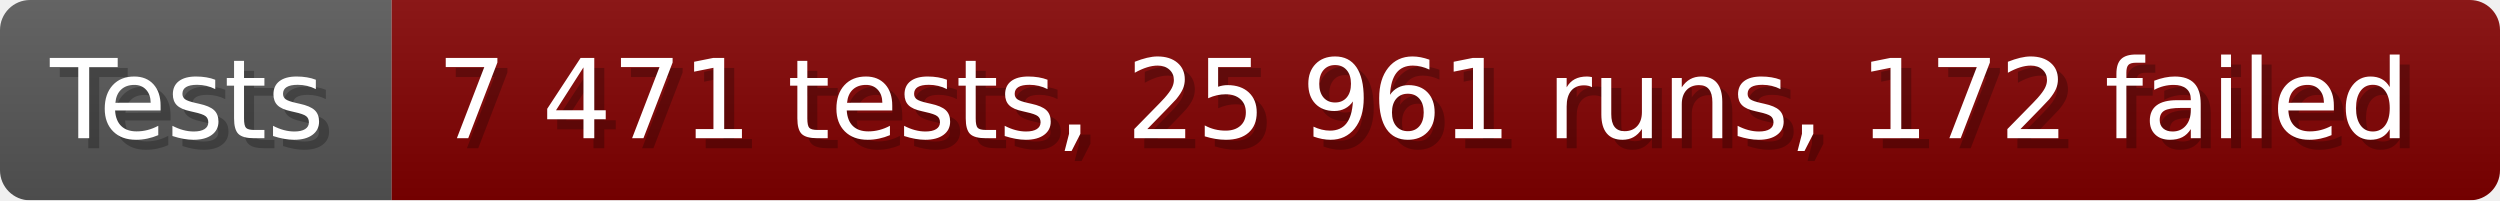
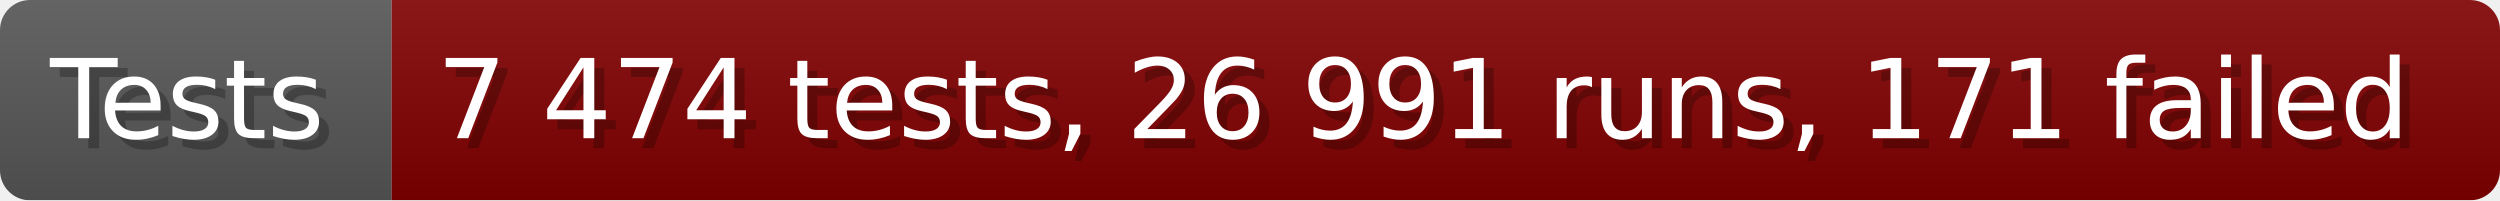
- <svg xmlns="http://www.w3.org/2000/svg" width="249.6" height="20" viewBox="0 0 2496 200" role="img" aria-label="Tests: 7 471 tests, 25 961 runs, 172 failed">
+ <svg xmlns="http://www.w3.org/2000/svg" width="249.6" height="20" viewBox="0 0 2496 200" role="img" aria-label="Tests: 7 474 tests, 26 991 runs, 171 failed">
  <linearGradient id="a" x2="0" y2="100%">
    <stop offset="0" stop-opacity=".1" stop-color="#EEE" />
    <stop offset="1" stop-opacity=".1" />
  </linearGradient>
  <mask id="m">
    <rect width="2496" height="200" rx="30" fill="#FFF" />
  </mask>
  <g mask="url(#m)">
    <rect width="391" height="200" fill="#555" />
    <rect width="2105" height="200" fill="#800000" x="391" />
    <rect width="2496" height="200" fill="url(#a)" />
  </g>
  <g aria-hidden="true" fill="#fff" text-anchor="start" font-family="Verdana,DejaVu Sans,sans-serif" font-size="110">
    <text x="60" y="148" textLength="291" fill="#000" opacity="0.25">Tests</text>
    <text x="50" y="138" textLength="291">Tests</text>
-     <text x="446" y="148" textLength="2005" fill="#000" opacity="0.25">7 471 tests, 25 961 runs, 172 failed</text>
-     <text x="436" y="138" textLength="2005">7 471 tests, 25 961 runs, 172 failed</text>
+     <text x="446" y="148" textLength="2005" fill="#000" opacity="0.25">7 474 tests, 26 991 runs, 171 failed</text>
+     <text x="436" y="138" textLength="2005">7 474 tests, 26 991 runs, 171 failed</text>
  </g>
</svg>
